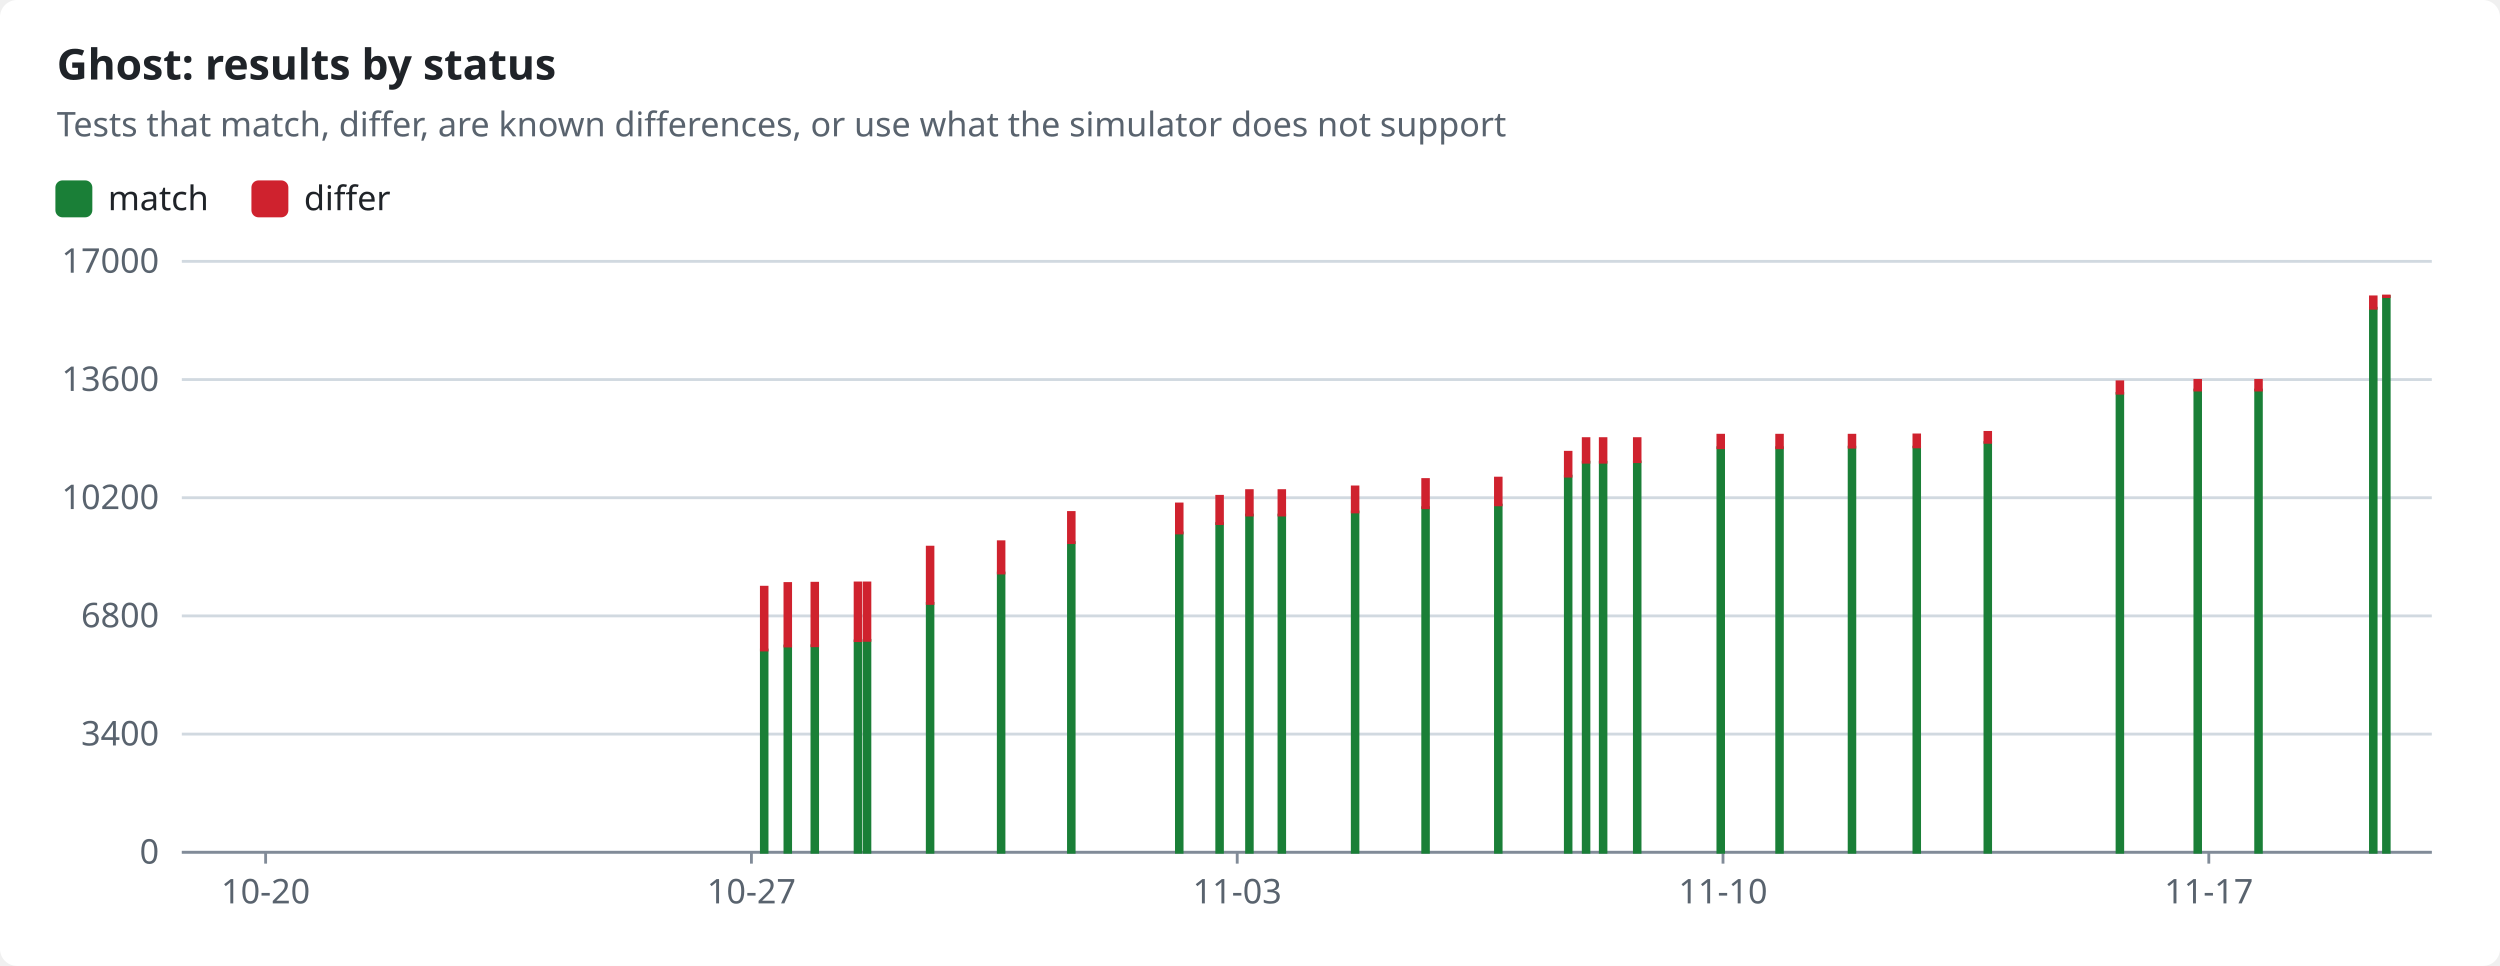
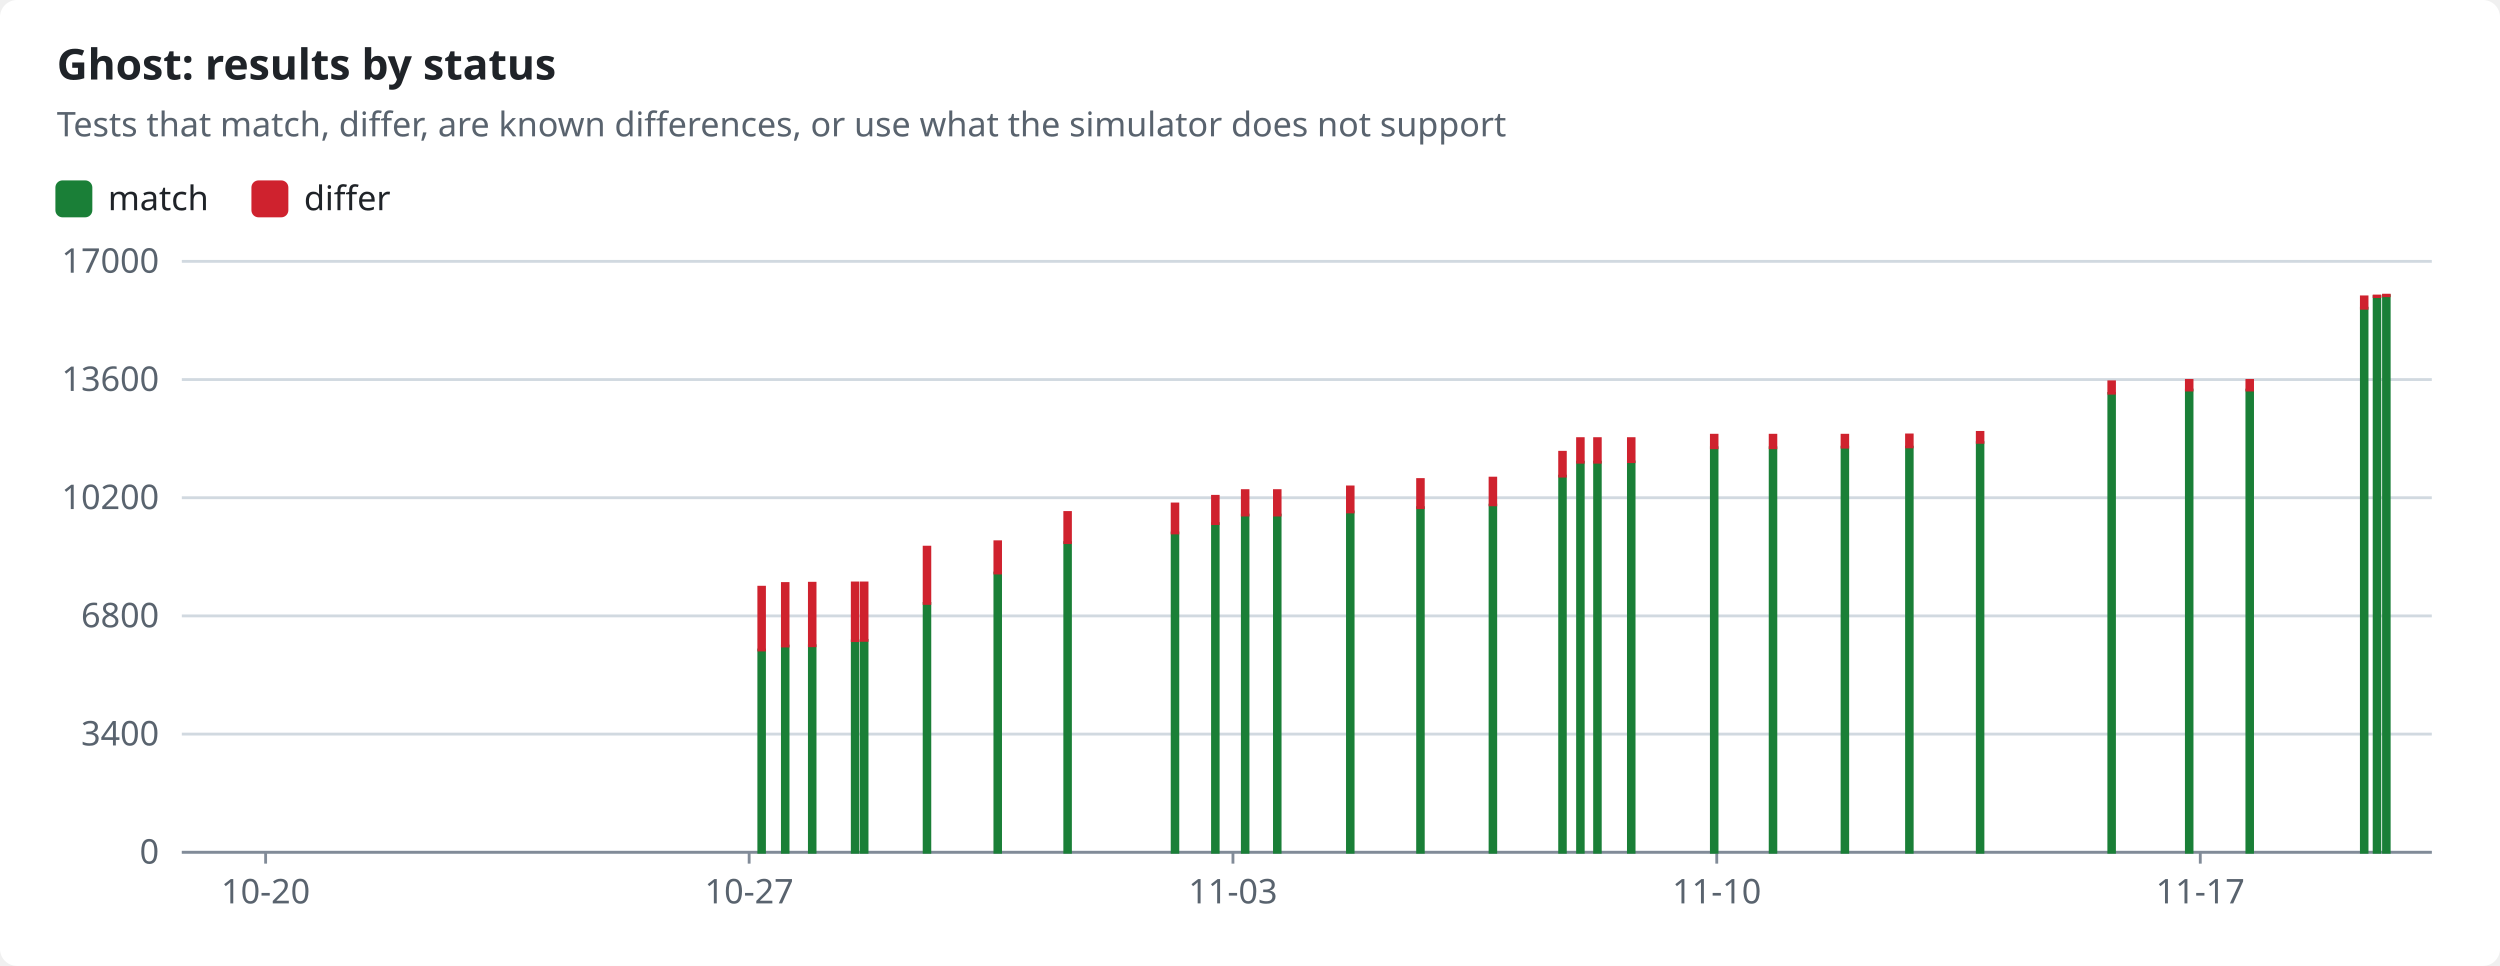
<svg xmlns="http://www.w3.org/2000/svg" width="880" height="340" viewBox="0 0 880 340" role="img">
  <style>text{font-family:-apple-system,BlinkMacSystemFont,"Segoe UI","Noto Sans",Helvetica,Arial,sans-serif;font-size:12px;fill:#1f2328;stroke:none}.bg{fill:#ffffff}.muted{fill:#59636e}.title{font-size:15px;font-weight:600}.grid{stroke:#d1d9e0;stroke-width:1}.axis{stroke:#818b98;stroke-width:1}.line{fill:none;stroke-width:2}.dashed{stroke-dasharray:5 4}.c-pass{stroke:#1a7f37;fill:#1a7f37}.c-fail{stroke:#cf222e;fill:#cf222e}.c-known{stroke:#8c959f;fill:#8c959f}.c-unsupported{stroke:#bf8700;fill:#bf8700}.line{fill:none}.mk{fill:none;stroke-width:1.6}@media (prefers-color-scheme:dark){text{fill:#f0f6fc}.bg{fill:#0d1117}.muted{fill:#9198a1}.grid{stroke:#3d444d}.axis{stroke:#656c76}.c-pass{stroke:#3fb950;fill:#3fb950}.c-fail{stroke:#f85149;fill:#f85149}.c-known{stroke:#6e7681;fill:#6e7681}.c-unsupported{stroke:#d29922;fill:#d29922}.line{fill:none}.mk{fill:none;stroke-width:1.6}}</style>
  <rect class="bg" width="880" height="340" rx="6" />
  <text x="20.0" y="28.0" class="title" text-anchor="start">Ghost: results by status</text>
  <text x="20.0" y="48.0" class="muted" text-anchor="start">Tests that match, differ, are known differences, or use what the simulator does not support</text>
  <rect class="c-pass" x="20" y="64" width="12" height="12" rx="2" />
  <text x="38.0" y="74.0" text-anchor="start">match</text>
  <rect class="c-fail" x="89.0" y="64" width="12" height="12" rx="2" />
  <text x="107.0" y="74.0" text-anchor="start">differ</text>
  <line class="grid" x1="64" x2="856" y1="300.0" y2="300.0" />
  <text x="56.0" y="304.0" class="muted" text-anchor="end">0</text>
  <line class="grid" x1="64" x2="856" y1="258.4" y2="258.4" />
  <text x="56.0" y="262.4" class="muted" text-anchor="end">3400</text>
  <line class="grid" x1="64" x2="856" y1="216.8" y2="216.8" />
  <text x="56.0" y="220.8" class="muted" text-anchor="end">6800</text>
  <line class="grid" x1="64" x2="856" y1="175.2" y2="175.2" />
  <text x="56.0" y="179.2" class="muted" text-anchor="end">10200</text>
  <line class="grid" x1="64" x2="856" y1="133.6" y2="133.6" />
  <text x="56.0" y="137.6" class="muted" text-anchor="end">13600</text>
  <line class="grid" x1="64" x2="856" y1="92.0" y2="92.0" />
  <text x="56.0" y="96.0" class="muted" text-anchor="end">17000</text>
  <line class="axis" x1="64" x2="856" y1="300" y2="300" />
  <line class="axis" x1="93.5" x2="93.5" y1="300" y2="304" />
  <text x="93.5" y="318.0" class="muted" text-anchor="middle">10-20</text>
-   <line class="axis" x1="264.5" x2="264.5" y1="300" y2="304" />
-   <text x="264.5" y="318.0" class="muted" text-anchor="middle">10-27</text>
-   <line class="axis" x1="435.5" x2="435.5" y1="300" y2="304" />
-   <text x="435.5" y="318.0" class="muted" text-anchor="middle">11-03</text>
-   <line class="axis" x1="606.5" x2="606.5" y1="300" y2="304" />
-   <text x="606.5" y="318.0" class="muted" text-anchor="middle">11-10</text>
-   <line class="axis" x1="777.5" x2="777.5" y1="300" y2="304" />
-   <text x="777.5" y="318.0" class="muted" text-anchor="middle">11-17</text>
-   <rect class="c-pass" x="268.0" y="228.8" width="2.0" height="71.2" />
-   <rect class="c-fail" x="268.0" y="206.7" width="2.0" height="22.1" />
-   <rect class="c-pass" x="276.3" y="227.4" width="2.0" height="72.6" />
-   <rect class="c-fail" x="276.3" y="205.4" width="2.0" height="22.0" />
-   <rect class="c-pass" x="285.8" y="227.3" width="2.0" height="72.7" />
-   <rect class="c-fail" x="285.8" y="205.3" width="2.0" height="22.0" />
-   <rect class="c-pass" x="301.0" y="225.6" width="2.0" height="74.4" />
-   <rect class="c-fail" x="301.0" y="205.2" width="2.0" height="20.3" />
-   <rect class="c-pass" x="304.2" y="225.4" width="2.0" height="74.6" />
-   <rect class="c-fail" x="304.2" y="205.2" width="2.0" height="20.2" />
-   <rect class="c-pass" x="326.4" y="212.4" width="2.0" height="87.6" />
-   <rect class="c-fail" x="326.4" y="192.6" width="2.0" height="19.8" />
-   <rect class="c-pass" x="351.4" y="201.7" width="2.0" height="98.3" />
-   <rect class="c-fail" x="351.4" y="190.7" width="2.0" height="11.0" />
-   <rect class="c-pass" x="376.1" y="191.0" width="2.0" height="109.0" />
-   <rect class="c-fail" x="376.1" y="180.4" width="2.0" height="10.6" />
-   <rect class="c-pass" x="414.1" y="187.6" width="2.0" height="112.4" />
-   <rect class="c-fail" x="414.1" y="177.4" width="2.0" height="10.2" />
-   <rect class="c-pass" x="428.3" y="184.3" width="2.0" height="115.7" />
-   <rect class="c-fail" x="428.3" y="174.7" width="2.0" height="9.6" />
-   <rect class="c-pass" x="438.8" y="181.3" width="2.0" height="118.7" />
-   <rect class="c-fail" x="438.8" y="172.7" width="2.0" height="8.6" />
-   <rect class="c-pass" x="450.2" y="181.3" width="2.0" height="118.7" />
-   <rect class="c-fail" x="450.2" y="172.7" width="2.0" height="8.6" />
-   <rect class="c-pass" x="476.0" y="180.2" width="2.0" height="119.8" />
-   <rect class="c-fail" x="476.0" y="171.4" width="2.0" height="8.8" />
-   <rect class="c-pass" x="500.8" y="178.7" width="2.0" height="121.3" />
-   <rect class="c-fail" x="500.8" y="168.8" width="2.0" height="9.9" />
-   <rect class="c-pass" x="526.4" y="177.8" width="2.0" height="122.2" />
-   <rect class="c-fail" x="526.4" y="168.3" width="2.0" height="9.4" />
-   <rect class="c-pass" x="551.0" y="167.6" width="2.0" height="132.4" />
-   <rect class="c-fail" x="551.0" y="159.2" width="2.0" height="8.4" />
-   <rect class="c-pass" x="557.3" y="162.7" width="2.0" height="137.3" />
-   <rect class="c-fail" x="557.3" y="154.4" width="2.0" height="8.3" />
-   <rect class="c-pass" x="563.3" y="162.7" width="2.0" height="137.3" />
-   <rect class="c-fail" x="563.3" y="154.4" width="2.0" height="8.3" />
-   <rect class="c-pass" x="575.3" y="162.6" width="2.0" height="137.4" />
-   <rect class="c-fail" x="575.3" y="154.4" width="2.0" height="8.1" />
-   <rect class="c-pass" x="604.7" y="157.6" width="2.0" height="142.4" />
-   <rect class="c-fail" x="604.7" y="153.2" width="2.0" height="4.4" />
-   <rect class="c-pass" x="625.4" y="157.6" width="2.0" height="142.4" />
-   <rect class="c-fail" x="625.4" y="153.2" width="2.0" height="4.4" />
-   <rect class="c-pass" x="650.9" y="157.4" width="2.0" height="142.6" />
-   <rect class="c-fail" x="650.9" y="153.2" width="2.0" height="4.2" />
-   <rect class="c-pass" x="673.7" y="157.4" width="2.0" height="142.6" />
-   <rect class="c-fail" x="673.7" y="153.1" width="2.0" height="4.2" />
-   <rect class="c-pass" x="698.7" y="155.8" width="2.0" height="144.2" />
-   <rect class="c-fail" x="698.7" y="152.2" width="2.0" height="3.5" />
-   <rect class="c-pass" x="745.2" y="138.5" width="2.0" height="161.5" />
-   <rect class="c-fail" x="745.2" y="134.4" width="2.0" height="4.0" />
-   <rect class="c-pass" x="772.6" y="137.3" width="2.0" height="162.7" />
-   <rect class="c-fail" x="772.6" y="133.9" width="2.0" height="3.4" />
-   <rect class="c-pass" x="794.0" y="137.3" width="2.0" height="162.7" />
-   <rect class="c-fail" x="794.0" y="133.9" width="2.0" height="3.4" />
-   <rect class="c-pass" x="834.4" y="108.5" width="2.0" height="191.5" />
-   <rect class="c-fail" x="834.4" y="104.5" width="2.0" height="4.0" />
-   <rect class="c-pass" x="839.0" y="104.4" width="2.0" height="195.6" />
-   <rect class="c-fail" x="839.0" y="104.2" width="2.0" height="0.2" />
+   <line class="axis" x1="263.7" x2="263.7" y1="300" y2="304" />
+   <text x="263.7" y="318.0" class="muted" text-anchor="middle">10-27</text>
+   <line class="axis" x1="434.0" x2="434.0" y1="300" y2="304" />
+   <text x="434.0" y="318.0" class="muted" text-anchor="middle">11-03</text>
+   <line class="axis" x1="604.3" x2="604.3" y1="300" y2="304" />
+   <text x="604.3" y="318.0" class="muted" text-anchor="middle">11-10</text>
+   <line class="axis" x1="774.5" x2="774.5" y1="300" y2="304" />
+   <text x="774.5" y="318.0" class="muted" text-anchor="middle">11-17</text>
+   <rect class="c-pass" x="267.1" y="228.8" width="2.0" height="71.2" />
+   <rect class="c-fail" x="267.1" y="206.7" width="2.0" height="22.1" />
+   <rect class="c-pass" x="275.4" y="227.4" width="2.0" height="72.6" />
+   <rect class="c-fail" x="275.4" y="205.4" width="2.0" height="22.0" />
+   <rect class="c-pass" x="284.9" y="227.3" width="2.0" height="72.7" />
+   <rect class="c-fail" x="284.9" y="205.3" width="2.0" height="22.0" />
+   <rect class="c-pass" x="300.0" y="225.6" width="2.0" height="74.4" />
+   <rect class="c-fail" x="300.0" y="205.2" width="2.0" height="20.3" />
+   <rect class="c-pass" x="303.2" y="225.4" width="2.0" height="74.6" />
+   <rect class="c-fail" x="303.2" y="205.2" width="2.0" height="20.2" />
+   <rect class="c-pass" x="325.3" y="212.4" width="2.0" height="87.6" />
+   <rect class="c-fail" x="325.3" y="192.6" width="2.0" height="19.8" />
+   <rect class="c-pass" x="350.2" y="201.7" width="2.0" height="98.3" />
+   <rect class="c-fail" x="350.2" y="190.7" width="2.0" height="11.0" />
+   <rect class="c-pass" x="374.8" y="191.0" width="2.0" height="109.0" />
+   <rect class="c-fail" x="374.8" y="180.4" width="2.0" height="10.6" />
+   <rect class="c-pass" x="412.6" y="187.6" width="2.0" height="112.4" />
+   <rect class="c-fail" x="412.6" y="177.4" width="2.0" height="10.2" />
+   <rect class="c-pass" x="426.8" y="184.3" width="2.0" height="115.7" />
+   <rect class="c-fail" x="426.8" y="174.7" width="2.0" height="9.6" />
+   <rect class="c-pass" x="437.3" y="181.3" width="2.0" height="118.7" />
+   <rect class="c-fail" x="437.3" y="172.7" width="2.0" height="8.6" />
+   <rect class="c-pass" x="448.6" y="181.3" width="2.0" height="118.7" />
+   <rect class="c-fail" x="448.6" y="172.7" width="2.0" height="8.6" />
+   <rect class="c-pass" x="474.3" y="180.2" width="2.0" height="119.8" />
+   <rect class="c-fail" x="474.3" y="171.4" width="2.0" height="8.8" />
+   <rect class="c-pass" x="499.0" y="178.7" width="2.0" height="121.3" />
+   <rect class="c-fail" x="499.0" y="168.8" width="2.0" height="9.9" />
+   <rect class="c-pass" x="524.5" y="177.8" width="2.0" height="122.2" />
+   <rect class="c-fail" x="524.5" y="168.3" width="2.0" height="9.4" />
+   <rect class="c-pass" x="549.0" y="167.6" width="2.0" height="132.4" />
+   <rect class="c-fail" x="549.0" y="159.2" width="2.0" height="8.4" />
+   <rect class="c-pass" x="555.3" y="162.7" width="2.0" height="137.3" />
+   <rect class="c-fail" x="555.3" y="154.4" width="2.0" height="8.3" />
+   <rect class="c-pass" x="561.3" y="162.7" width="2.0" height="137.3" />
+   <rect class="c-fail" x="561.3" y="154.4" width="2.0" height="8.3" />
+   <rect class="c-pass" x="573.2" y="162.6" width="2.0" height="137.4" />
+   <rect class="c-fail" x="573.2" y="154.4" width="2.0" height="8.1" />
+   <rect class="c-pass" x="602.4" y="157.6" width="2.0" height="142.4" />
+   <rect class="c-fail" x="602.4" y="153.2" width="2.0" height="4.4" />
+   <rect class="c-pass" x="623.1" y="157.6" width="2.0" height="142.4" />
+   <rect class="c-fail" x="623.1" y="153.2" width="2.0" height="4.4" />
+   <rect class="c-pass" x="648.4" y="157.4" width="2.0" height="142.6" />
+   <rect class="c-fail" x="648.4" y="153.2" width="2.0" height="4.2" />
+   <rect class="c-pass" x="671.1" y="157.4" width="2.0" height="142.6" />
+   <rect class="c-fail" x="671.1" y="153.1" width="2.0" height="4.2" />
+   <rect class="c-pass" x="696.0" y="155.8" width="2.0" height="144.2" />
+   <rect class="c-fail" x="696.0" y="152.2" width="2.0" height="3.5" />
+   <rect class="c-pass" x="742.3" y="138.5" width="2.0" height="161.5" />
+   <rect class="c-fail" x="742.3" y="134.4" width="2.0" height="4.0" />
+   <rect class="c-pass" x="769.6" y="137.3" width="2.0" height="162.7" />
+   <rect class="c-fail" x="769.6" y="133.9" width="2.0" height="3.4" />
+   <rect class="c-pass" x="790.9" y="137.3" width="2.0" height="162.7" />
+   <rect class="c-fail" x="790.9" y="133.9" width="2.0" height="3.4" />
+   <rect class="c-pass" x="831.2" y="108.5" width="2.0" height="191.5" />
+   <rect class="c-fail" x="831.2" y="104.5" width="2.0" height="4.0" />
+   <rect class="c-pass" x="835.7" y="104.4" width="2.0" height="195.6" />
+   <rect class="c-fail" x="835.7" y="104.2" width="2.0" height="0.2" />
+   <rect class="c-pass" x="839.0" y="104.1" width="2.0" height="195.9" />
+   <rect class="c-fail" x="839.0" y="103.9" width="2.0" height="0.2" />
</svg>
